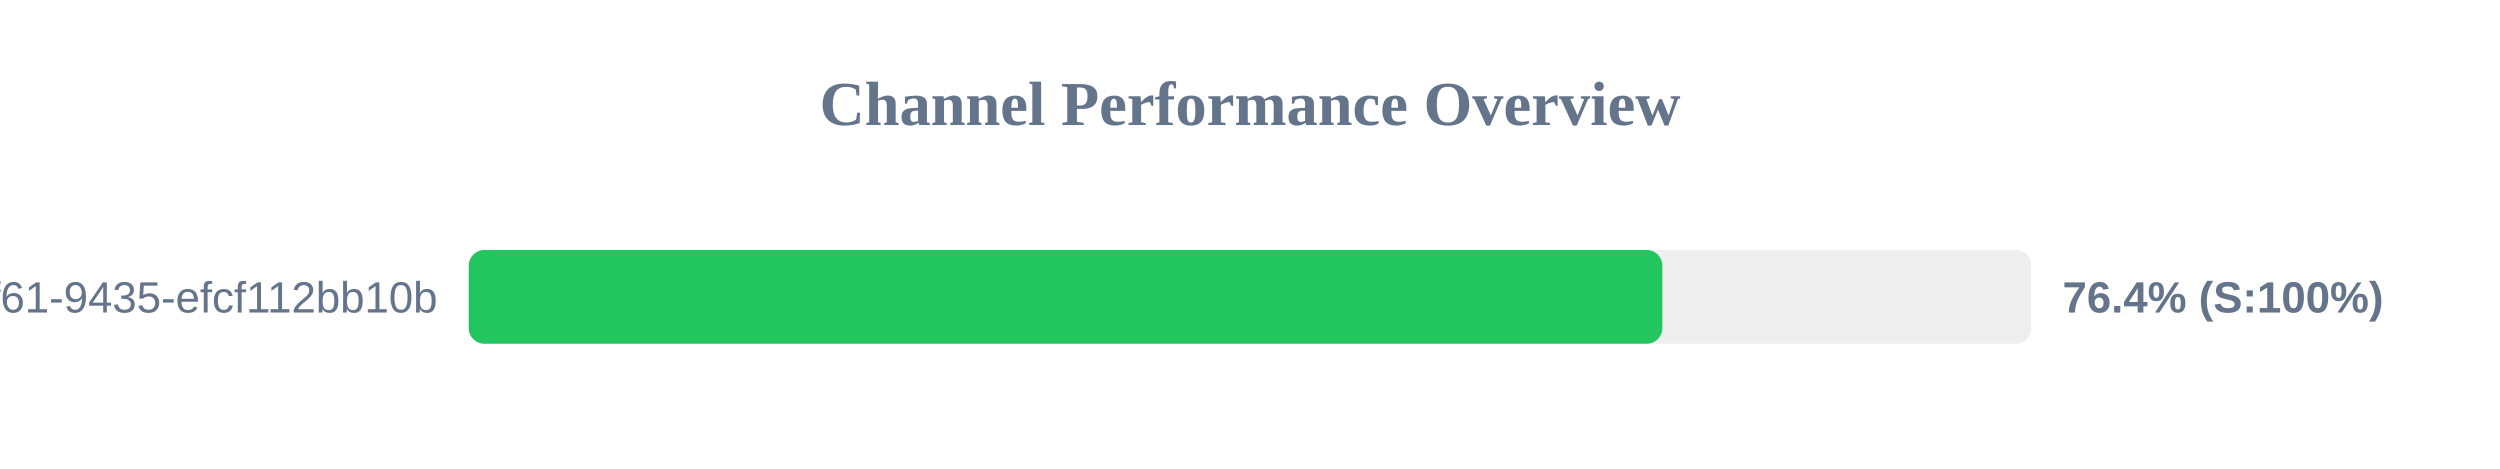
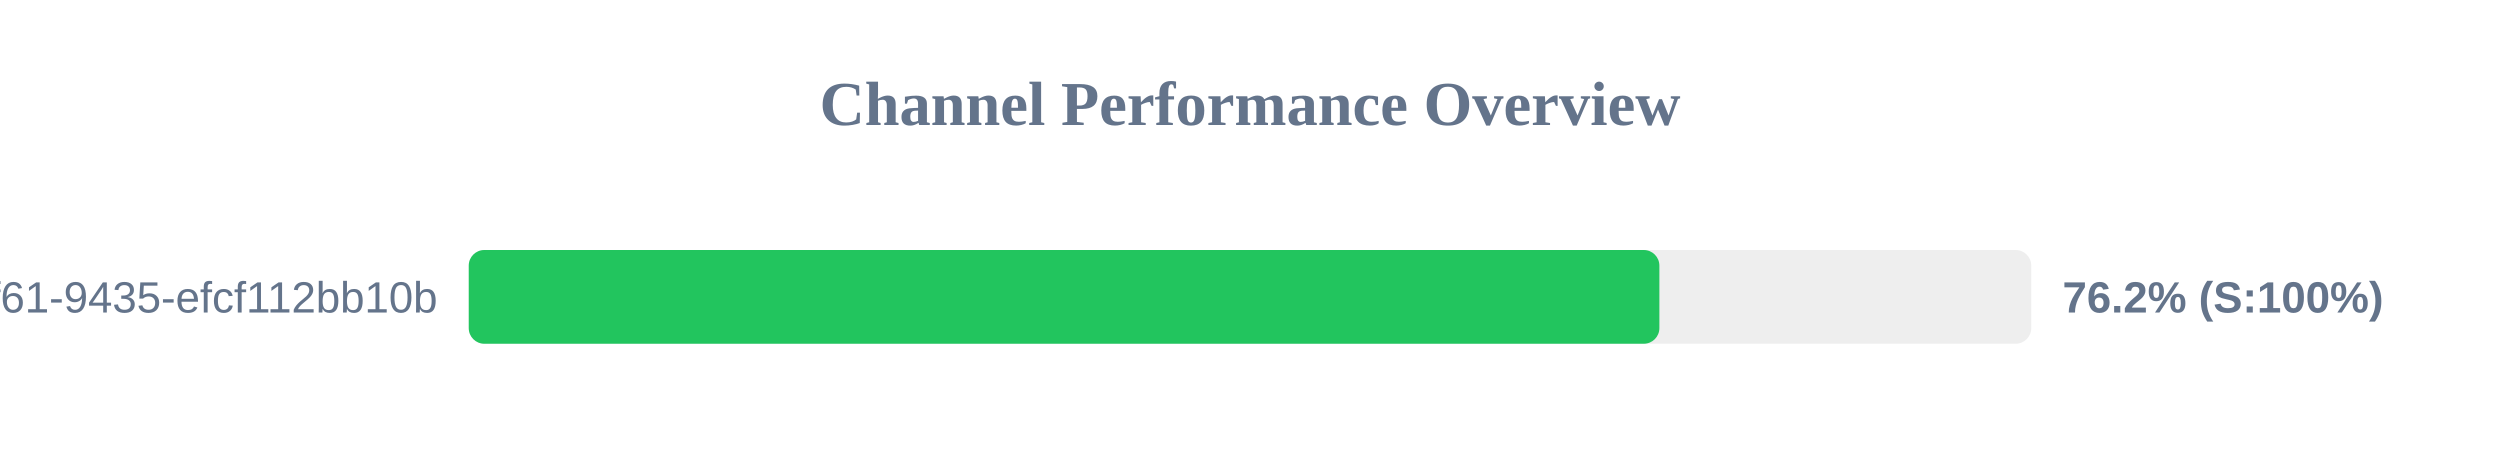
<svg xmlns="http://www.w3.org/2000/svg" width="800" height="150" version="1.1">
  <style>
        .row { font: 14px Arial; fill: #64748b; }
        .score { font: bold 14px Arial; fill: #64748b; }
    </style>
  <text x="400" y="40" text-anchor="middle" font-size="20px" font-weight="bold" fill="#64748b">Channel Performance Overview</text>
  <rect x="150" y="80" width="500" height="30" fill="#eee" rx="5" />
-   <rect x="150" y="80" width="381.95" height="30" fill="#22c55e" rx="5" />
+   <rect x="150" y="80" width="381.0" height="30" fill="#22c55e" rx="5" />
  <text x="140" y="100" text-anchor="end" class="row">?uuid=07c122ad-50b2-4f61-9435-efcf112bb10b</text>
-   <text x="660" y="100" text-anchor="start" class="score">76.4% (S:100%)</text>
+   <text x="660" y="100" text-anchor="start" class="score">76.2% (S:100%)</text>
</svg>
